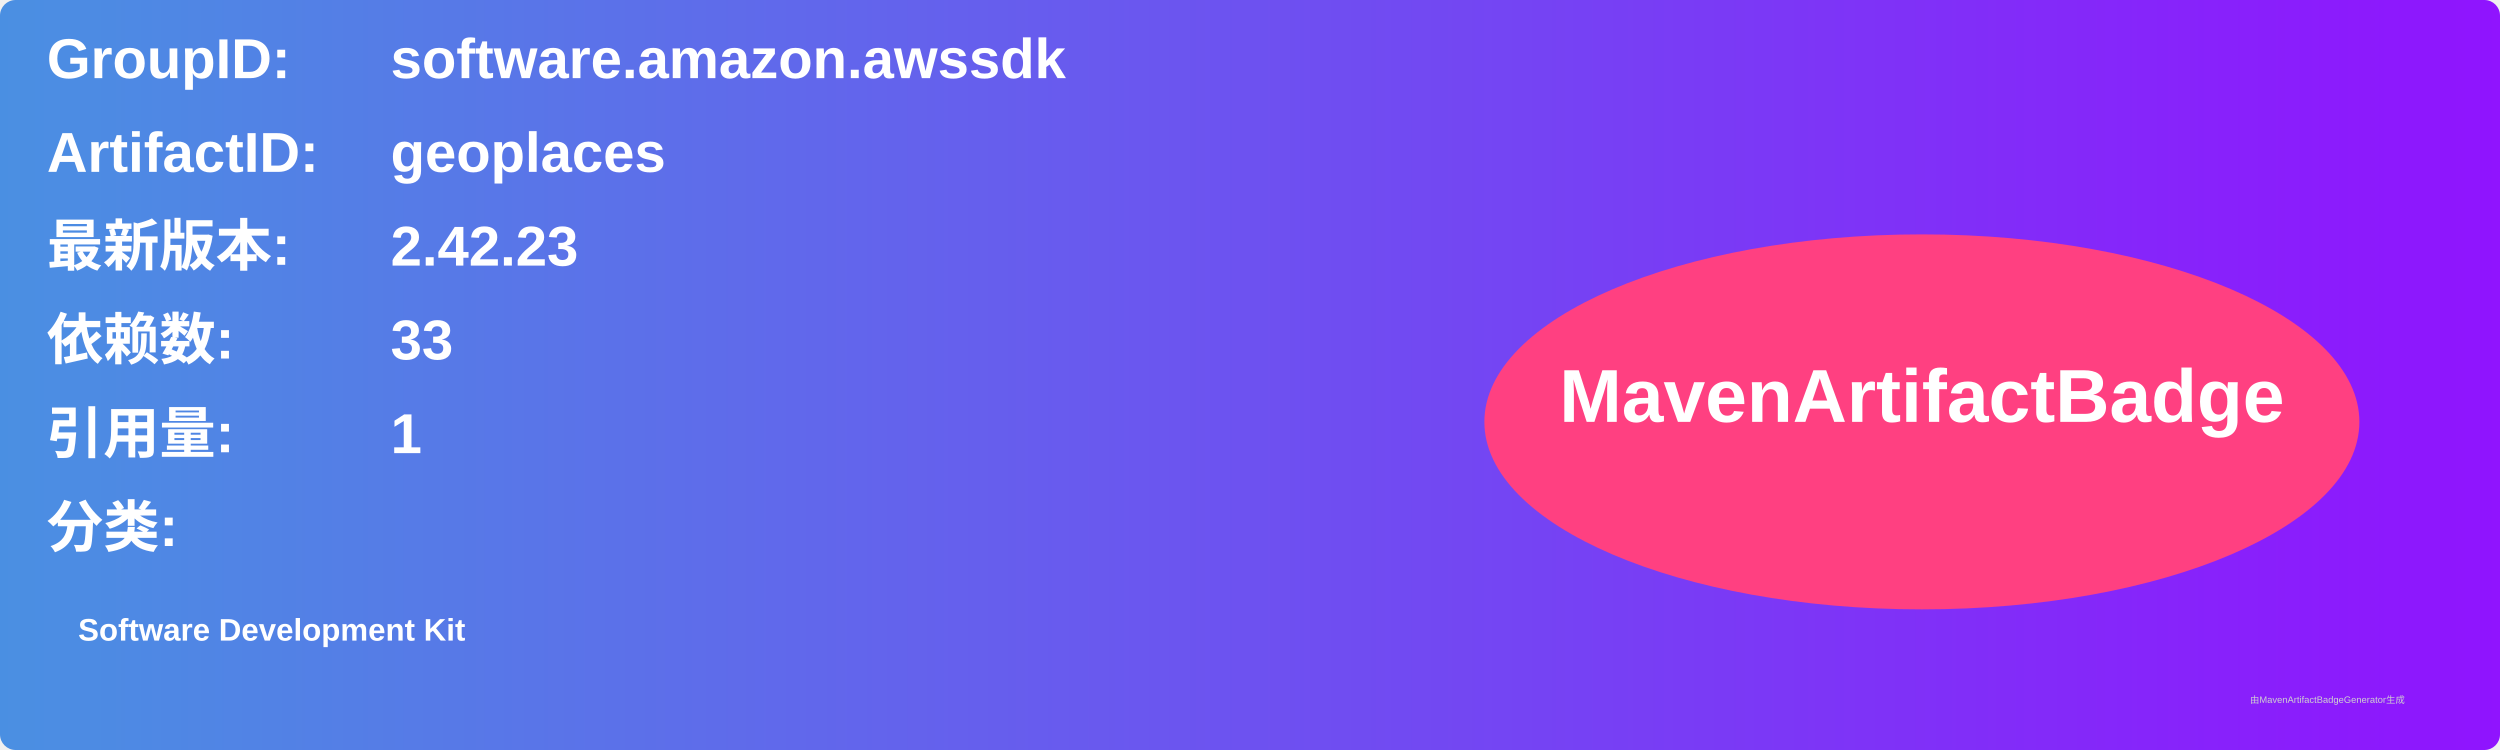
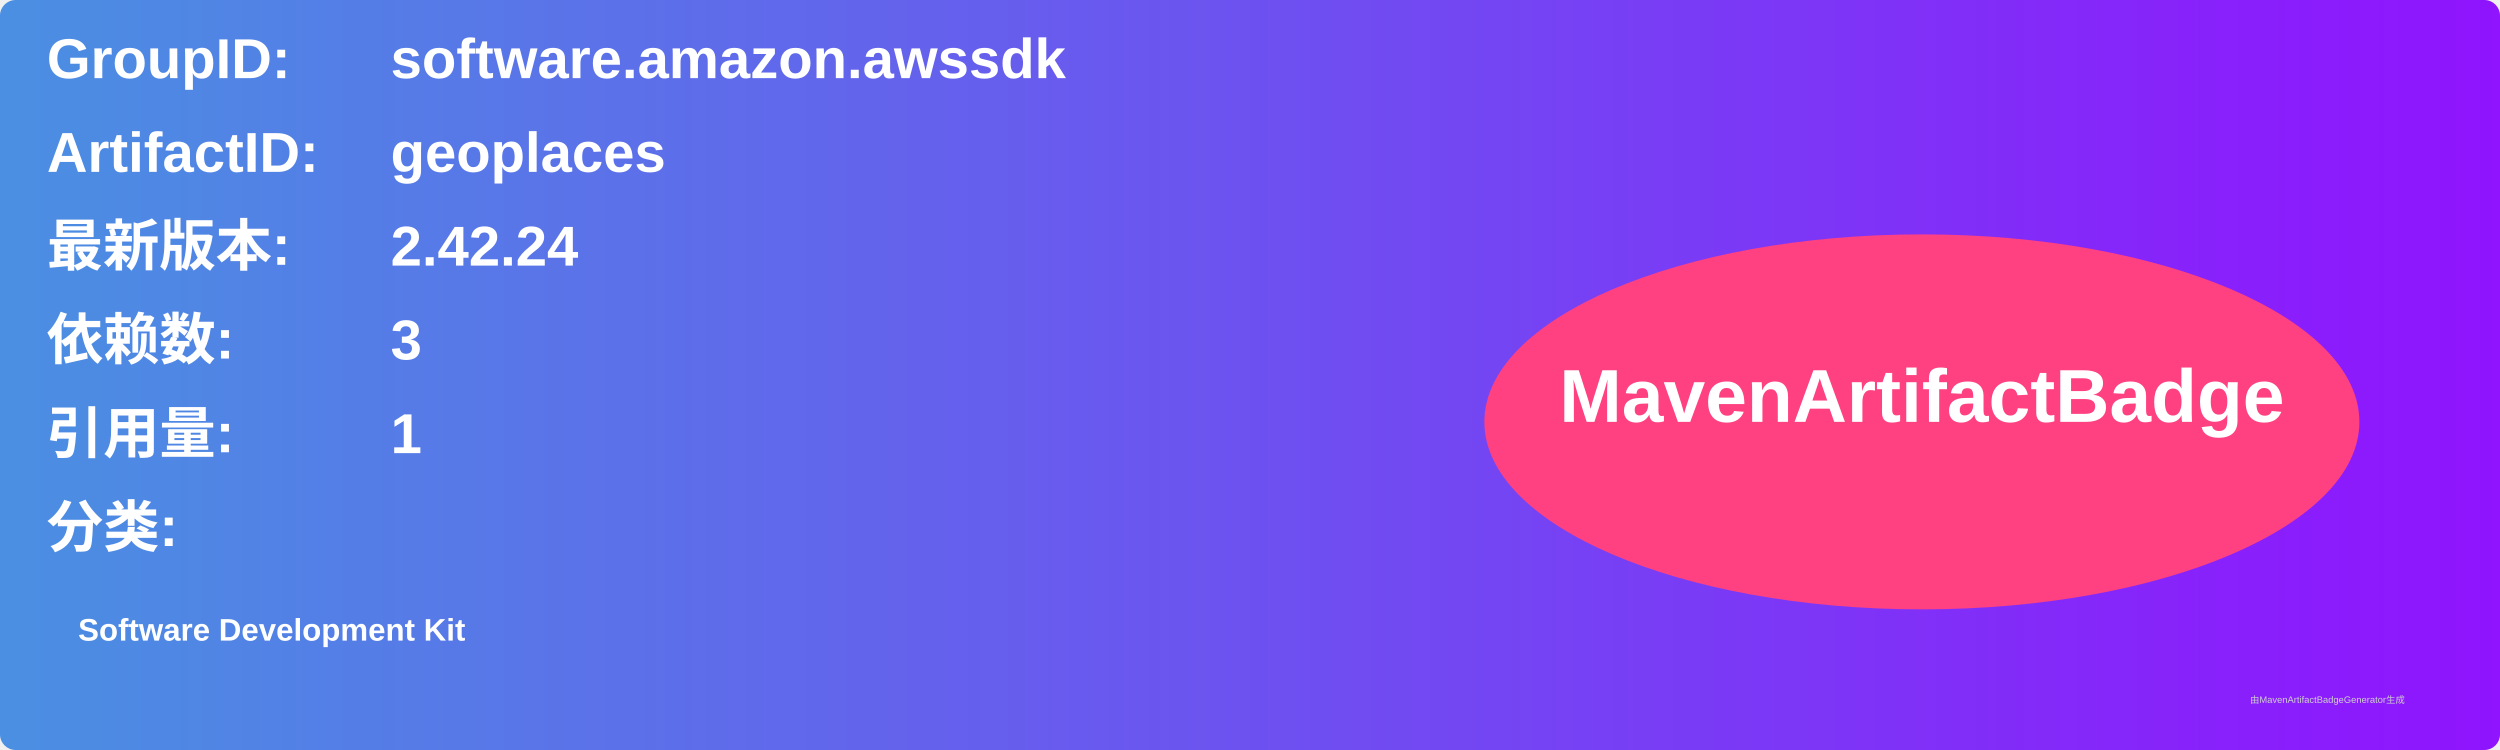
<svg xmlns="http://www.w3.org/2000/svg" width="800" height="240" viewBox="0 0 800 240">
  <linearGradient id="grad" x1="0%" y1="0%" x2="100%" y2="0%">
    <stop offset="0%" stop-color="#4a90e2" />
    <stop offset="100%" stop-color="#9013fe" />
  </linearGradient>
  <rect width="100%" height="100%" rx="5" ry="5" fill="url(#grad)" />
  <g transform="translate(15, 15)">
    <text x="0" y="10" font-family="Arial" font-size="18" fill="white" font-weight="bold" width="260">GroupID:</text>
    <text x="110" y="10" font-family="Arial" font-size="18" fill="white" font-weight="bold" width="460">software.amazon.awssdk</text>
    <text x="0" y="40" font-family="Arial" font-size="18" fill="white" font-weight="bold" width="260">ArtifactID:</text>
    <text x="110" y="40" font-family="Arial" font-size="18" fill="white" font-weight="bold" width="460">geoplaces</text>
    <text x="0" y="70" font-family="Arial" font-size="18" fill="white" font-weight="bold">最新版本:</text>
    <text x="110" y="70" font-family="Arial" font-size="18" fill="white" font-weight="bold">
-       <tspan font-weight="bold">2.42.23</tspan>
+       <tspan font-weight="bold">2.42.24</tspan>
    </text>
    <text x="0" y="100" font-family="Arial" font-size="18" fill="white" font-weight="bold">依赖数: </text>
    <text x="110" y="100" font-family="Arial" font-size="18" fill="white">
-       <tspan font-weight="bold">33</tspan>
+       <tspan font-weight="bold">3</tspan>
    </text>
    <text x="0" y="130" font-family="Arial" font-size="18" fill="white" font-weight="bold">引用量: </text>
    <text x="110" y="130" font-family="Arial" font-size="18" fill="white">
      <tspan font-weight="bold">1</tspan>
    </text>
    <text x="0" y="160" font-family="Arial" font-size="18" fill="white" font-weight="bold">分类:</text>
    <text x="10" y="190" font-family="Arial" font-size="10" fill="white">
      <tspan font-weight="bold">Software Development Kit</tspan>
    </text>
    <ellipse cx="600" cy="120" rx="140" ry="60" fill="#ff4081" />
    <text x="600" y="120" text-anchor="middle" font-family="Arial" font-size="24" fill="white" font-weight="bold">MavenArtifactBadge</text>
  </g>
  <text x="720" y="225" font-family="Arial" font-size="3" fill="#d0d0d0">由MavenArtifactBadgeGenerator生成</text>
</svg>
